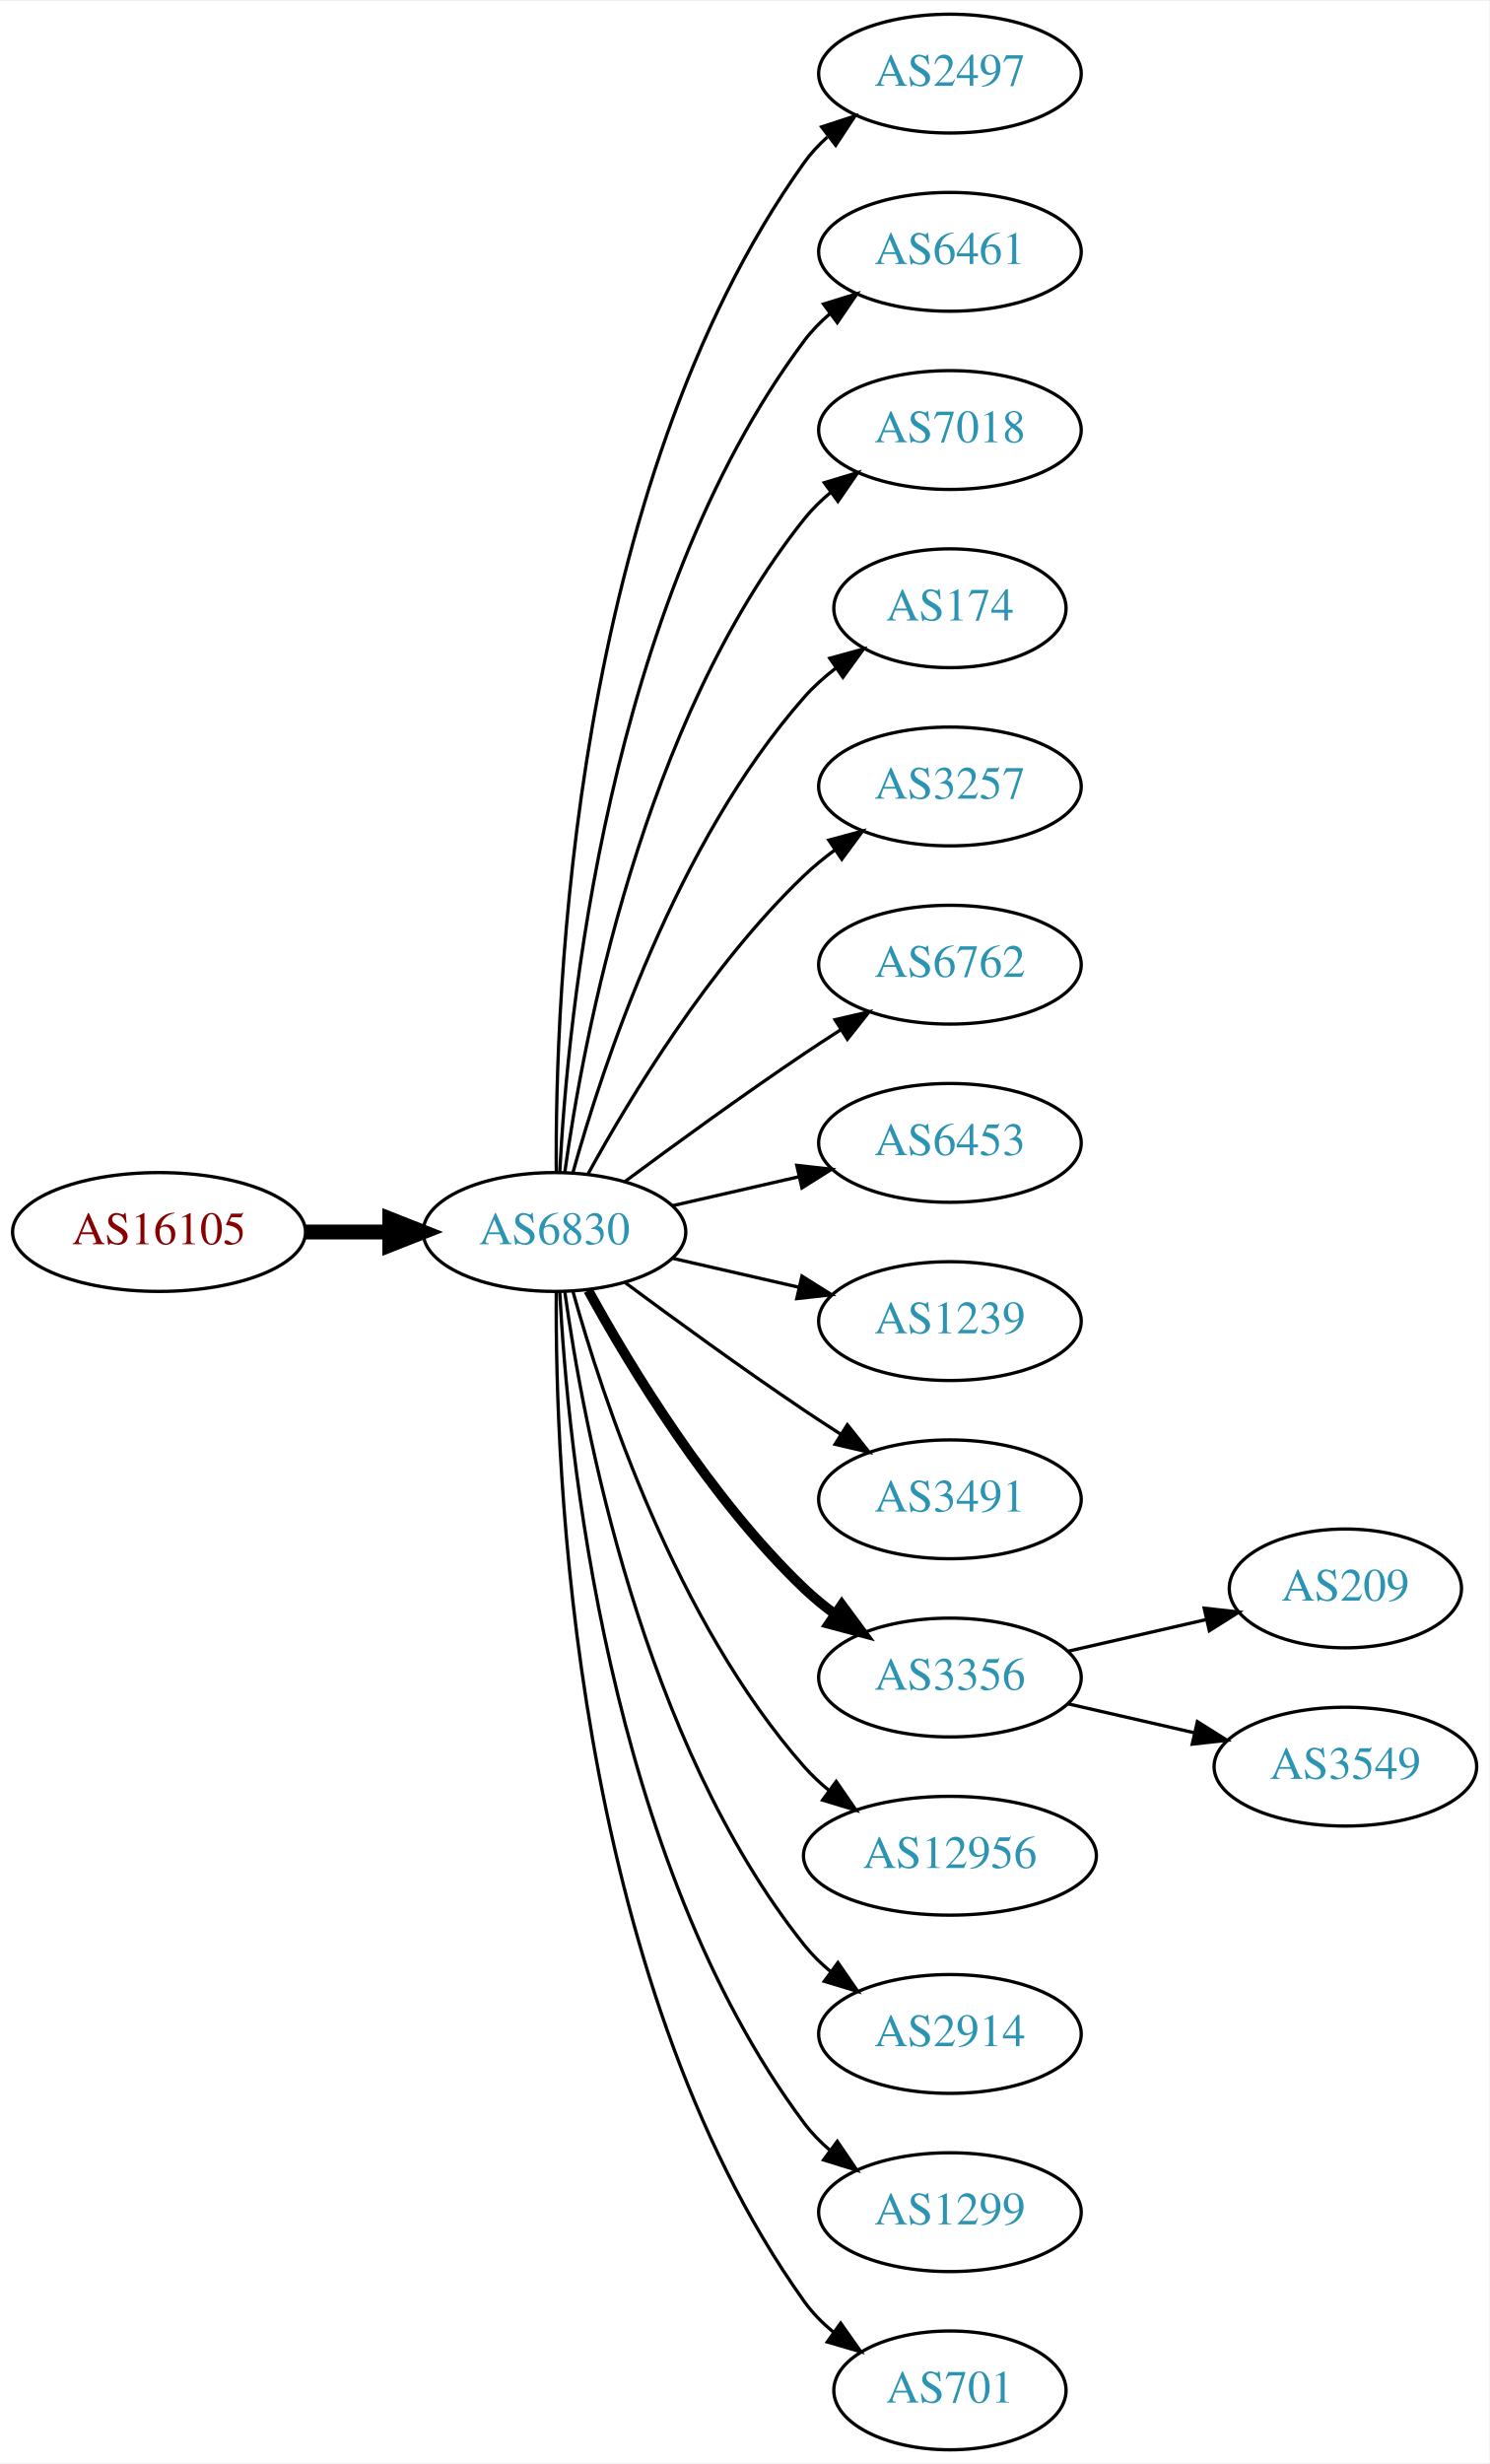
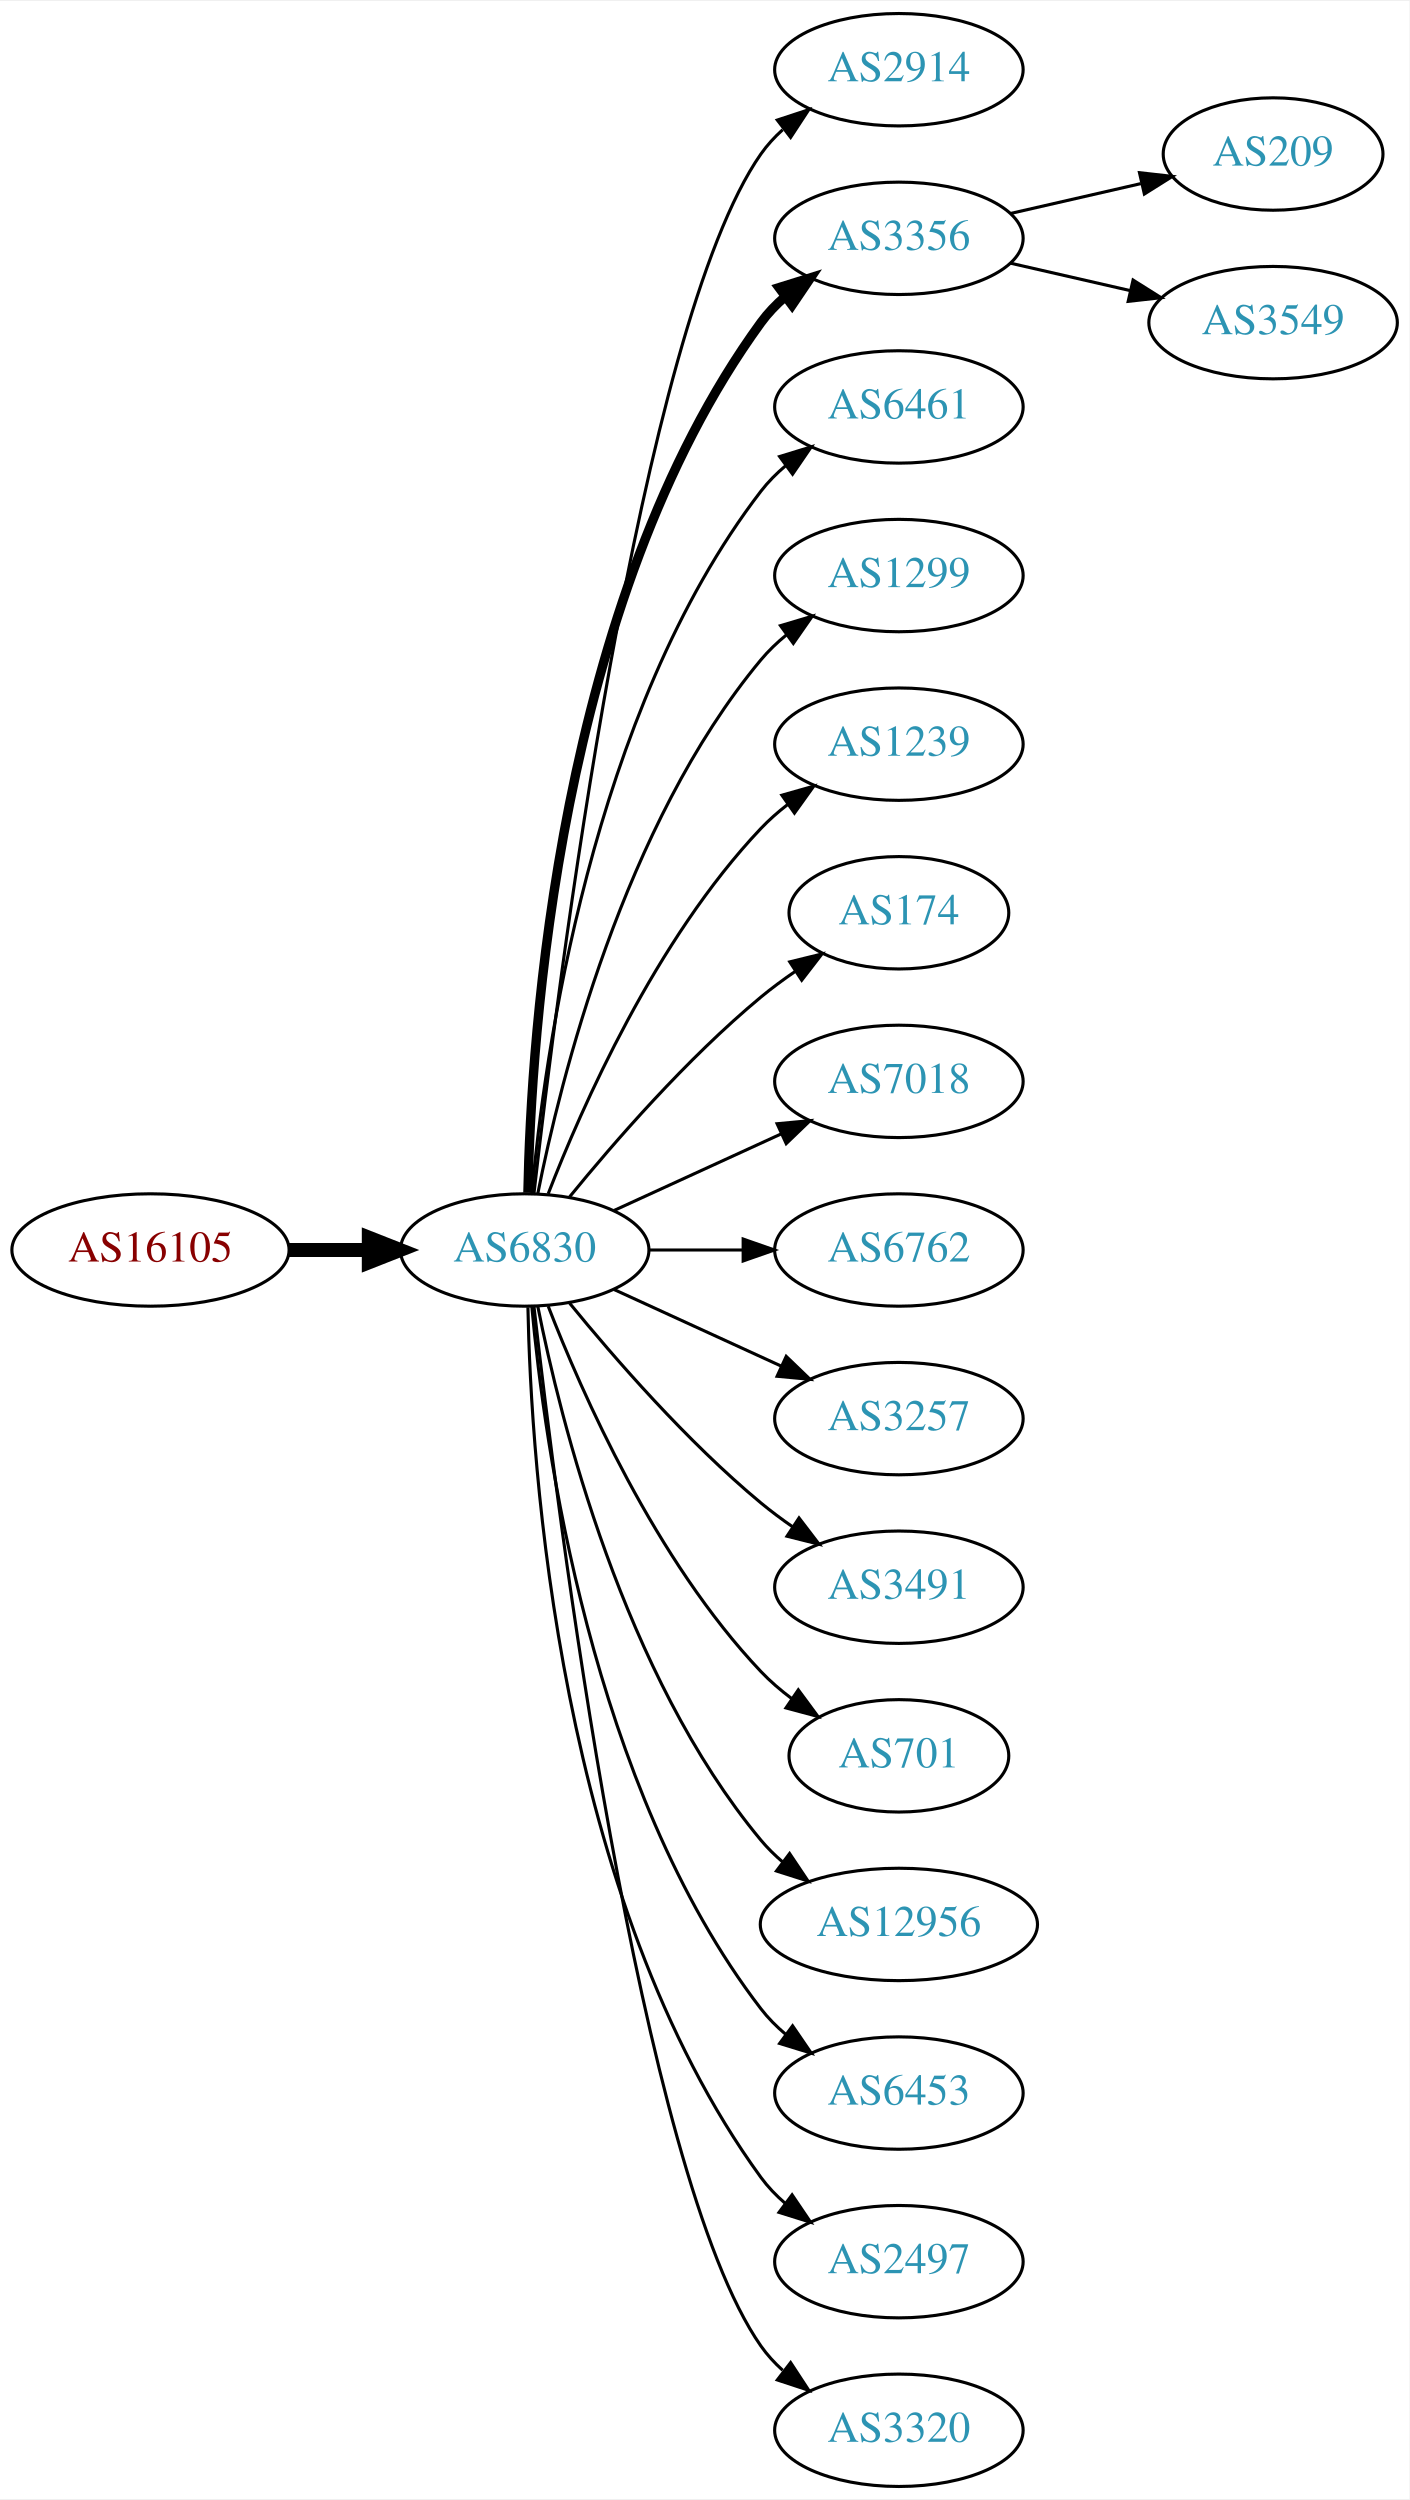
- <svg xmlns="http://www.w3.org/2000/svg" xmlns:xlink="http://www.w3.org/1999/xlink" width="451pt" height="746pt" viewBox="0.00 0.00 451.37 746.00">
-   <g id="graph0" class="graph" transform="scale(1 1) rotate(0) translate(4 742)">
-     <polygon fill="white" stroke="none" points="-4,4 -4,-742 447.37,-742 447.37,4 -4,4" />
+ <svg xmlns="http://www.w3.org/2000/svg" xmlns:xlink="http://www.w3.org/1999/xlink" width="451pt" height="800pt" viewBox="0.00 0.00 451.37 800.00">
+   <g id="graph0" class="graph" transform="scale(1 1) rotate(0) translate(4 796)">
+     <polygon fill="white" stroke="none" points="-4,4 -4,-796 447.37,-796 447.37,4 -4,4" />
    <g id="node1" class="node">
      <g id="a_node1">
        <a xlink:href="/asn/16105" xlink:title="AS16105 ~ diamond dogs web consulting GmbH [AT]">
-           <ellipse fill="#ffffff" stroke="black" cx="44.196" cy="-369" rx="44.393" ry="18" />
-           <text text-anchor="middle" x="44.196" y="-365.3" font-family="Times,serif" font-size="14.00" fill="#880000">AS16105</text>
+           <ellipse fill="#ffffff" stroke="black" cx="44.196" cy="-396" rx="44.393" ry="18" />
+           <text text-anchor="middle" x="44.196" y="-392.3" font-family="Times,serif" font-size="14.00" fill="#880000">AS16105</text>
        </a>
      </g>
    </g>
    <g id="node2" class="node">
      <g id="a_node2">
-         <a xlink:href="/asn/6830" xlink:title="AS6830 ~ LGI-UPC [AT]">
-           <ellipse fill="#ffffff" stroke="black" cx="164.039" cy="-369" rx="39.794" ry="18" />
-           <text text-anchor="middle" x="164.039" y="-365.3" font-family="Times,serif" font-size="14.00" fill="#2c94b3">AS6830</text>
+         <a xlink:href="/asn/6830" xlink:title="AS6830 ~ LibertyGlobal [AT]">
+           <ellipse fill="#ffffff" stroke="black" cx="164.039" cy="-396" rx="39.794" ry="18" />
+           <text text-anchor="middle" x="164.039" y="-392.3" font-family="Times,serif" font-size="14.00" fill="#2c94b3">AS6830</text>
        </a>
      </g>
    </g>
    <g id="edge1" class="edge">
-       <path fill="none" stroke="black" stroke-width="4.5" d="M88.407,-369C96.72,-369 105.482,-369 113.965,-369" />
-       <polygon fill="black" stroke="black" stroke-width="4.5" points="114.123,-372.938 124.123,-369 114.123,-365.063 114.123,-372.938" />
+       <path fill="none" stroke="black" stroke-width="4.5" d="M88.407,-396C96.72,-396 105.482,-396 113.965,-396" />
+       <polygon fill="black" stroke="black" stroke-width="4.5" points="114.123,-399.938 124.123,-396 114.123,-392.063 114.123,-399.938" />
    </g>
    <g id="node3" class="node">
      <g id="a_node3">
-         <a xlink:href="/asn/2497" xlink:title="AS2497 ~ Internet Initiative Japan Inc. [JP]">
-           <ellipse fill="#ffffff" stroke="black" cx="283.881" cy="-720" rx="39.794" ry="18" />
-           <text text-anchor="middle" x="283.881" y="-716.3" font-family="Times,serif" font-size="14.00" fill="#2c94b3">AS2497</text>
+         <a xlink:href="/asn/2914" xlink:title="AS2914 ~ NTT America, Inc. [US]">
+           <ellipse fill="#ffffff" stroke="black" cx="283.881" cy="-774" rx="39.794" ry="18" />
+           <text text-anchor="middle" x="283.881" y="-770.3" font-family="Times,serif" font-size="14.00" fill="#2c94b3">AS2914</text>
        </a>
      </g>
    </g>
    <g id="edge2" class="edge">
-       <path fill="none" stroke="black" d="M164.587,-387.063C164.168,-439.503 169.322,-594.293 239.685,-693 241.687,-695.809 244.082,-698.388 246.703,-700.743" />
-       <polygon fill="black" stroke="black" points="245.007,-703.852 255.079,-707.139 249.255,-698.288 245.007,-703.852" />
+       <path fill="none" stroke="black" d="M167.009,-414.101C174.237,-477.928 200.915,-691.628 239.685,-747 241.663,-749.825 244.041,-752.416 246.652,-754.779" />
+       <polygon fill="black" stroke="black" points="244.945,-757.881 255.01,-761.188 249.204,-752.326 244.945,-757.881" />
    </g>
    <g id="node4" class="node">
      <g id="a_node4">
+         <a xlink:href="/asn/3356" xlink:title="AS3356 ~ Level 3 Parent, LLC [US]">
+           <ellipse fill="#ffffff" stroke="black" cx="283.881" cy="-720" rx="39.794" ry="18" />
+           <text text-anchor="middle" x="283.881" y="-716.3" font-family="Times,serif" font-size="14.00" fill="#2c94b3">AS3356</text>
+         </a>
+       </g>
+     </g>
+     <g id="edge3" class="edge">
+       <path fill="none" stroke="black" stroke-width="3" d="M165.071,-414.337C166.044,-464.079 174.763,-603.806 239.685,-693 241.897,-696.039 244.565,-698.813 247.477,-701.326" />
+       <polygon fill="black" stroke="black" stroke-width="3" points="245.495,-704.214 255.608,-707.373 249.672,-698.597 245.495,-704.214" />
+     </g>
+     <g id="node5" class="node">
+       <g id="a_node5">
        <a xlink:href="/asn/6461" xlink:title="AS6461 ~ Zayo Bandwidth [US]">
          <ellipse fill="#ffffff" stroke="black" cx="283.881" cy="-666" rx="39.794" ry="18" />
          <text text-anchor="middle" x="283.881" y="-662.3" font-family="Times,serif" font-size="14.00" fill="#2c94b3">AS6461</text>
        </a>
      </g>
    </g>
-     <g id="edge3" class="edge">
-       <path fill="none" stroke="black" d="M165.63,-387.023C168.007,-433.412 179.925,-558.893 239.685,-639 241.933,-642.013 244.624,-644.769 247.551,-647.272" />
-       <polygon fill="black" stroke="black" points="245.582,-650.169 255.702,-653.303 249.746,-644.542 245.582,-650.169" />
-     </g>
-     <g id="node5" class="node">
-       <g id="a_node5">
-         <a xlink:href="/asn/7018" xlink:title="AS7018 ~ AT&amp;T Services, Inc. [US]">
-           <ellipse fill="#ffffff" stroke="black" cx="283.881" cy="-612" rx="39.794" ry="18" />
-           <text text-anchor="middle" x="283.881" y="-608.3" font-family="Times,serif" font-size="14.00" fill="#2c94b3">AS7018</text>
-         </a>
-       </g>
-     </g>
    <g id="edge4" class="edge">
-       <path fill="none" stroke="black" d="M167.178,-387.17C172.678,-426.974 190.504,-523.233 239.685,-585 242.026,-587.94 244.781,-590.649 247.747,-593.121" />
-       <polygon fill="black" stroke="black" points="245.812,-596.042 255.953,-599.11 249.939,-590.388 245.812,-596.042" />
+       <path fill="none" stroke="black" d="M166.323,-414.117C170.221,-457.332 185.238,-568.131 239.685,-639 241.975,-641.981 244.695,-644.716 247.639,-647.205" />
+       <polygon fill="black" stroke="black" points="245.686,-650.113 255.816,-653.218 249.833,-644.473 245.686,-650.113" />
    </g>
    <g id="node6" class="node">
      <g id="a_node6">
-         <a xlink:href="/asn/174" xlink:title="AS174 ~ Cogent Communications [US]">
-           <ellipse fill="#ffffff" stroke="black" cx="283.881" cy="-558" rx="35.194" ry="18" />
-           <text text-anchor="middle" x="283.881" y="-554.3" font-family="Times,serif" font-size="14.00" fill="#2c94b3">AS174</text>
+         <a xlink:href="/asn/1299" xlink:title="AS1299 ~ Telia Carrier [EU]">
+           <ellipse fill="#ffffff" stroke="black" cx="283.881" cy="-612" rx="39.794" ry="18" />
+           <text text-anchor="middle" x="283.881" y="-608.3" font-family="Times,serif" font-size="14.00" fill="#2c94b3">AS1299</text>
        </a>
      </g>
    </g>
    <g id="edge5" class="edge">
-       <path fill="none" stroke="black" d="M169.612,-386.946C178.517,-418.995 200.801,-486.842 239.685,-531 242.512,-534.211 245.814,-537.172 249.309,-539.864" />
-       <polygon fill="black" stroke="black" points="247.466,-542.845 257.684,-545.645 251.443,-537.084 247.466,-542.845" />
+       <path fill="none" stroke="black" d="M168.237,-414.073C175.401,-450.141 195.675,-532.125 239.685,-585 242.09,-587.889 244.886,-590.563 247.879,-593.013" />
+       <polygon fill="black" stroke="black" points="245.967,-595.95 256.122,-598.973 250.069,-590.277 245.967,-595.95" />
    </g>
    <g id="node7" class="node">
      <g id="a_node7">
-         <a xlink:href="/asn/3257" xlink:title="AS3257 ~ GTT [DE]">
-           <ellipse fill="#ffffff" stroke="black" cx="283.881" cy="-504" rx="39.794" ry="18" />
-           <text text-anchor="middle" x="283.881" y="-500.3" font-family="Times,serif" font-size="14.00" fill="#2c94b3">AS3257</text>
+         <a xlink:href="/asn/1239" xlink:title="AS1239 ~ Sprint [US]">
+           <ellipse fill="#ffffff" stroke="black" cx="283.881" cy="-558" rx="39.794" ry="18" />
+           <text text-anchor="middle" x="283.881" y="-554.3" font-family="Times,serif" font-size="14.00" fill="#2c94b3">AS1239</text>
        </a>
      </g>
    </g>
    <g id="edge6" class="edge">
-       <path fill="none" stroke="black" d="M174.28,-386.713C186.825,-409.561 211.002,-449.611 239.685,-477 242.553,-479.739 245.742,-482.347 249.051,-484.785" />
-       <polygon fill="black" stroke="black" points="247.175,-487.742 257.411,-490.477 251.114,-481.956 247.175,-487.742" />
+       <path fill="none" stroke="black" d="M171.562,-413.994C182.312,-441.728 205.969,-495.429 239.685,-531 242.271,-533.728 245.188,-536.294 248.257,-538.677" />
+       <polygon fill="black" stroke="black" points="246.411,-541.658 256.605,-544.543 250.435,-535.93 246.411,-541.658" />
    </g>
    <g id="node8" class="node">
      <g id="a_node8">
-         <a xlink:href="/asn/6762" xlink:title="AS6762 ~ TELECOM ITALIA SPARKLE S.p.A. [IT]">
-           <ellipse fill="#ffffff" stroke="black" cx="283.881" cy="-450" rx="39.794" ry="18" />
-           <text text-anchor="middle" x="283.881" y="-446.3" font-family="Times,serif" font-size="14.00" fill="#2c94b3">AS6762</text>
+         <a xlink:href="/asn/174" xlink:title="AS174 ~ Cogent Communications [US]">
+           <ellipse fill="#ffffff" stroke="black" cx="283.881" cy="-504" rx="35.194" ry="18" />
+           <text text-anchor="middle" x="283.881" y="-500.3" font-family="Times,serif" font-size="14.00" fill="#2c94b3">AS174</text>
        </a>
      </g>
    </g>
    <g id="edge7" class="edge">
-       <path fill="none" stroke="black" d="M185.369,-384.277C200.231,-395.304 220.976,-410.407 239.685,-423 243.234,-425.389 246.984,-427.839 250.733,-430.242" />
-       <polygon fill="black" stroke="black" points="249.059,-433.325 259.381,-435.712 252.801,-427.409 249.059,-433.325" />
+       <path fill="none" stroke="black" d="M178.458,-413.065C192.572,-430.375 215.987,-457.345 239.685,-477 243.148,-479.872 246.941,-482.669 250.795,-485.308" />
+       <polygon fill="black" stroke="black" points="248.938,-488.275 259.228,-490.797 252.757,-482.408 248.938,-488.275" />
    </g>
    <g id="node9" class="node">
      <g id="a_node9">
-         <a xlink:href="/asn/6453" xlink:title="AS6453 ~ TATA COMMUNICATIONS (AMERICA) INC [US]">
-           <ellipse fill="#ffffff" stroke="black" cx="283.881" cy="-396" rx="39.794" ry="18" />
-           <text text-anchor="middle" x="283.881" y="-392.3" font-family="Times,serif" font-size="14.00" fill="#2c94b3">AS6453</text>
+         <a xlink:href="/asn/7018" xlink:title="AS7018 ~ ATT-INTERNET4 [US]">
+           <ellipse fill="#ffffff" stroke="black" cx="283.881" cy="-450" rx="39.794" ry="18" />
+           <text text-anchor="middle" x="283.881" y="-446.3" font-family="Times,serif" font-size="14.00" fill="#2c94b3">AS7018</text>
        </a>
      </g>
    </g>
    <g id="edge8" class="edge">
-       <path fill="none" stroke="black" d="M199.758,-376.955C211.758,-379.704 225.379,-382.825 238.071,-385.733" />
-       <polygon fill="black" stroke="black" points="237.474,-389.187 248.003,-388.009 239.037,-382.364 237.474,-389.187" />
+       <path fill="none" stroke="black" d="M192.667,-408.661C208.624,-415.973 228.895,-425.261 246.178,-433.181" />
+       <polygon fill="black" stroke="black" points="244.876,-436.435 255.425,-437.419 247.793,-430.071 244.876,-436.435" />
    </g>
    <g id="node10" class="node">
      <g id="a_node10">
-         <a xlink:href="/asn/1239" xlink:title="AS1239 ~ Sprint [US]">
-           <ellipse fill="#ffffff" stroke="black" cx="283.881" cy="-342" rx="39.794" ry="18" />
-           <text text-anchor="middle" x="283.881" y="-338.3" font-family="Times,serif" font-size="14.00" fill="#2c94b3">AS1239</text>
+         <a xlink:href="/asn/6762" xlink:title="AS6762 ~ TELECOM ITALIA SPARKLE S.p.A. [IT]">
+           <ellipse fill="#ffffff" stroke="black" cx="283.881" cy="-396" rx="39.794" ry="18" />
+           <text text-anchor="middle" x="283.881" y="-392.3" font-family="Times,serif" font-size="14.00" fill="#2c94b3">AS6762</text>
        </a>
      </g>
    </g>
    <g id="edge9" class="edge">
-       <path fill="none" stroke="black" d="M199.758,-361.045C211.758,-358.296 225.379,-355.175 238.071,-352.267" />
-       <polygon fill="black" stroke="black" points="239.037,-355.636 248.003,-349.991 237.474,-348.813 239.037,-355.636" />
+       <path fill="none" stroke="black" d="M203.951,-396C213.505,-396 223.854,-396 233.817,-396" />
+       <polygon fill="black" stroke="black" points="234.009,-399.5 244.009,-396 234.009,-392.5 234.009,-399.5" />
    </g>
    <g id="node11" class="node">
      <g id="a_node11">
+         <a xlink:href="/asn/3257" xlink:title="AS3257 ~ GTT [DE]">
+           <ellipse fill="#ffffff" stroke="black" cx="283.881" cy="-342" rx="39.794" ry="18" />
+           <text text-anchor="middle" x="283.881" y="-338.3" font-family="Times,serif" font-size="14.00" fill="#2c94b3">AS3257</text>
+         </a>
+       </g>
+     </g>
+     <g id="edge10" class="edge">
+       <path fill="none" stroke="black" d="M192.667,-383.339C208.624,-376.027 228.895,-366.739 246.178,-358.819" />
+       <polygon fill="black" stroke="black" points="247.793,-361.929 255.425,-354.581 244.876,-355.565 247.793,-361.929" />
+     </g>
+     <g id="node12" class="node">
+       <g id="a_node12">
        <a xlink:href="/asn/3491" xlink:title="AS3491 ~ PCCW Global, Inc. [US]">
          <ellipse fill="#ffffff" stroke="black" cx="283.881" cy="-288" rx="39.794" ry="18" />
          <text text-anchor="middle" x="283.881" y="-284.3" font-family="Times,serif" font-size="14.00" fill="#2c94b3">AS3491</text>
        </a>
      </g>
    </g>
-     <g id="edge10" class="edge">
-       <path fill="none" stroke="black" d="M185.369,-353.723C200.231,-342.696 220.976,-327.593 239.685,-315 243.234,-312.611 246.984,-310.161 250.733,-307.758" />
-       <polygon fill="black" stroke="black" points="252.801,-310.591 259.381,-302.288 249.059,-304.675 252.801,-310.591" />
-     </g>
-     <g id="node12" class="node">
-       <g id="a_node12">
-         <a xlink:href="/asn/3356" xlink:title="AS3356 ~ Level 3 Parent, LLC [US]">
-           <ellipse fill="#ffffff" stroke="black" cx="283.881" cy="-234" rx="39.794" ry="18" />
-           <text text-anchor="middle" x="283.881" y="-230.3" font-family="Times,serif" font-size="14.00" fill="#2c94b3">AS3356</text>
-         </a>
-       </g>
-     </g>
    <g id="edge11" class="edge">
-       <path fill="none" stroke="black" stroke-width="3" d="M174.28,-351.287C186.825,-328.439 211.002,-288.389 239.685,-261 242.553,-258.261 245.742,-255.653 249.051,-253.215" />
-       <polygon fill="black" stroke="black" stroke-width="3" points="251.114,-256.044 257.411,-247.523 247.175,-250.258 251.114,-256.044" />
+       <path fill="none" stroke="black" d="M178.458,-378.935C192.572,-361.625 215.987,-334.655 239.685,-315 242.901,-312.332 246.402,-309.73 249.972,-307.259" />
+       <polygon fill="black" stroke="black" points="251.896,-310.183 258.329,-301.764 248.05,-304.334 251.896,-310.183" />
    </g>
    <g id="node13" class="node">
      <g id="a_node13">
+         <a xlink:href="/asn/701" xlink:title="AS701 ~ UUNET [US]">
+           <ellipse fill="#ffffff" stroke="black" cx="283.881" cy="-234" rx="35.194" ry="18" />
+           <text text-anchor="middle" x="283.881" y="-230.3" font-family="Times,serif" font-size="14.00" fill="#2c94b3">AS701</text>
+         </a>
+       </g>
+     </g>
+     <g id="edge12" class="edge">
+       <path fill="none" stroke="black" d="M171.562,-378.006C182.312,-350.272 205.969,-296.571 239.685,-261 242.628,-257.895 246.001,-254.999 249.537,-252.345" />
+       <polygon fill="black" stroke="black" points="251.666,-255.129 257.956,-246.603 247.722,-249.346 251.666,-255.129" />
+     </g>
+     <g id="node14" class="node">
+       <g id="a_node14">
        <a xlink:href="/asn/12956" xlink:title="AS12956 ~ TELXIUS [ES]">
          <ellipse fill="#ffffff" stroke="black" cx="283.881" cy="-180" rx="44.393" ry="18" />
          <text text-anchor="middle" x="283.881" y="-176.3" font-family="Times,serif" font-size="14.00" fill="#2c94b3">AS12956</text>
        </a>
      </g>
    </g>
-     <g id="edge12" class="edge">
-       <path fill="none" stroke="black" d="M169.612,-351.054C178.517,-319.005 200.801,-251.158 239.685,-207 241.975,-204.399 244.577,-201.962 247.34,-199.699" />
-       <polygon fill="black" stroke="black" points="249.419,-202.515 255.434,-193.792 245.293,-196.86 249.419,-202.515" />
-     </g>
-     <g id="node14" class="node">
-       <g id="a_node14">
-         <a xlink:href="/asn/2914" xlink:title="AS2914 ~ NTT America, Inc. [US]">
-           <ellipse fill="#ffffff" stroke="black" cx="283.881" cy="-126" rx="39.794" ry="18" />
-           <text text-anchor="middle" x="283.881" y="-122.3" font-family="Times,serif" font-size="14.00" fill="#2c94b3">AS2914</text>
-         </a>
-       </g>
-     </g>
    <g id="edge13" class="edge">
-       <path fill="none" stroke="black" d="M167.178,-350.83C172.678,-311.026 190.504,-214.767 239.685,-153 242.026,-150.06 244.781,-147.351 247.747,-144.879" />
-       <polygon fill="black" stroke="black" points="249.939,-147.612 255.953,-138.89 245.812,-141.958 249.939,-147.612" />
+       <path fill="none" stroke="black" d="M168.237,-377.927C175.401,-341.859 195.675,-259.875 239.685,-207 241.778,-204.485 244.169,-202.133 246.727,-199.949" />
+       <polygon fill="black" stroke="black" points="248.878,-202.711 254.775,-193.909 244.676,-197.113 248.878,-202.711" />
    </g>
    <g id="node15" class="node">
      <g id="a_node15">
-         <a xlink:href="/asn/1299" xlink:title="AS1299 ~ Telia Carrier [EU]">
-           <ellipse fill="#ffffff" stroke="black" cx="283.881" cy="-72" rx="39.794" ry="18" />
-           <text text-anchor="middle" x="283.881" y="-68.3" font-family="Times,serif" font-size="14.00" fill="#2c94b3">AS1299</text>
+         <a xlink:href="/asn/6453" xlink:title="AS6453 ~ TATA COMMUNICATIONS (AMERICA) INC [US]">
+           <ellipse fill="#ffffff" stroke="black" cx="283.881" cy="-126" rx="39.794" ry="18" />
+           <text text-anchor="middle" x="283.881" y="-122.3" font-family="Times,serif" font-size="14.00" fill="#2c94b3">AS6453</text>
        </a>
      </g>
    </g>
    <g id="edge14" class="edge">
-       <path fill="none" stroke="black" d="M165.63,-350.977C168.007,-304.588 179.925,-179.107 239.685,-99 241.933,-95.987 244.624,-93.231 247.551,-90.728" />
-       <polygon fill="black" stroke="black" points="249.746,-93.459 255.702,-84.697 245.582,-87.831 249.746,-93.459" />
+       <path fill="none" stroke="black" d="M166.323,-377.883C170.221,-334.668 185.238,-223.869 239.685,-153 241.975,-150.019 244.695,-147.284 247.639,-144.795" />
+       <polygon fill="black" stroke="black" points="249.833,-147.527 255.816,-138.782 245.686,-141.887 249.833,-147.527" />
    </g>
    <g id="node16" class="node">
      <g id="a_node16">
-         <a xlink:href="/asn/701" xlink:title="AS701 ~ UUNET [US]">
-           <ellipse fill="#ffffff" stroke="black" cx="283.881" cy="-18" rx="35.194" ry="18" />
-           <text text-anchor="middle" x="283.881" y="-14.3" font-family="Times,serif" font-size="14.00" fill="#2c94b3">AS701</text>
+         <a xlink:href="/asn/2497" xlink:title="AS2497 ~ Internet Initiative Japan Inc. [JP]">
+           <ellipse fill="#ffffff" stroke="black" cx="283.881" cy="-72" rx="39.794" ry="18" />
+           <text text-anchor="middle" x="283.881" y="-68.3" font-family="Times,serif" font-size="14.00" fill="#2c94b3">AS2497</text>
        </a>
      </g>
    </g>
    <g id="edge15" class="edge">
-       <path fill="none" stroke="black" d="M164.587,-350.937C164.168,-298.497 169.322,-143.707 239.685,-45 242.168,-41.516 245.256,-38.385 248.63,-35.598" />
-       <polygon fill="black" stroke="black" points="250.769,-38.371 256.875,-29.713 246.702,-32.673 250.769,-38.371" />
+       <path fill="none" stroke="black" d="M165.071,-377.663C166.044,-327.921 174.763,-188.194 239.685,-99 241.897,-95.961 244.565,-93.187 247.477,-90.674" />
+       <polygon fill="black" stroke="black" points="249.672,-93.403 255.608,-84.627 245.495,-87.786 249.672,-93.403" />
    </g>
    <g id="node17" class="node">
      <g id="a_node17">
-         <a xlink:href="/asn/209" xlink:title="AS209 ~ CenturyLink Communications, LLC [US]">
-           <ellipse fill="#ffffff" stroke="black" cx="403.724" cy="-261" rx="35.194" ry="18" />
-           <text text-anchor="middle" x="403.724" y="-257.3" font-family="Times,serif" font-size="14.00" fill="#2c94b3">AS209</text>
+         <a xlink:href="/asn/3320" xlink:title="AS3320 ~ DTAG [DE]">
+           <ellipse fill="#ffffff" stroke="black" cx="283.881" cy="-18" rx="39.794" ry="18" />
+           <text text-anchor="middle" x="283.881" y="-14.3" font-family="Times,serif" font-size="14.00" fill="#2c94b3">AS3320</text>
        </a>
      </g>
    </g>
    <g id="edge16" class="edge">
-       <path fill="none" stroke="black" d="M319.6,-241.955C332.693,-244.955 347.715,-248.396 361.356,-251.522" />
-       <polygon fill="black" stroke="black" points="360.934,-255.016 371.463,-253.838 362.497,-248.193 360.934,-255.016" />
+       <path fill="none" stroke="black" d="M167.009,-377.899C174.237,-314.072 200.915,-100.372 239.685,-45 241.663,-42.175 244.041,-39.584 246.652,-37.221" />
+       <polygon fill="black" stroke="black" points="249.204,-39.674 255.01,-30.812 244.945,-34.119 249.204,-39.674" />
    </g>
    <g id="node18" class="node">
      <g id="a_node18">
+         <a xlink:href="/asn/209" xlink:title="AS209 ~ CenturyLink Communications, LLC [US]">
+           <ellipse fill="#ffffff" stroke="black" cx="403.724" cy="-747" rx="35.194" ry="18" />
+           <text text-anchor="middle" x="403.724" y="-743.3" font-family="Times,serif" font-size="14.00" fill="#2c94b3">AS209</text>
+         </a>
+       </g>
+     </g>
+     <g id="edge17" class="edge">
+       <path fill="none" stroke="black" d="M319.6,-727.955C332.693,-730.955 347.715,-734.396 361.356,-737.522" />
+       <polygon fill="black" stroke="black" points="360.934,-741.016 371.463,-739.838 362.497,-734.193 360.934,-741.016" />
+     </g>
+     <g id="node19" class="node">
+       <g id="a_node19">
        <a xlink:href="/asn/3549" xlink:title="AS3549 ~ Level 3 Parent, LLC [US]">
-           <ellipse fill="#ffffff" stroke="black" cx="403.724" cy="-207" rx="39.794" ry="18" />
-           <text text-anchor="middle" x="403.724" y="-203.3" font-family="Times,serif" font-size="14.00" fill="#2c94b3">AS3549</text>
-         </a>
-       </g>
-     </g>
-     <g id="edge17" class="edge">
-       <path fill="none" stroke="black" d="M319.6,-226.045C331.6,-223.296 345.221,-220.175 357.914,-217.267" />
-       <polygon fill="black" stroke="black" points="358.88,-220.636 367.845,-214.991 357.316,-213.813 358.88,-220.636" />
+           <ellipse fill="#ffffff" stroke="black" cx="403.724" cy="-693" rx="39.794" ry="18" />
+           <text text-anchor="middle" x="403.724" y="-689.3" font-family="Times,serif" font-size="14.00" fill="#2c94b3">AS3549</text>
+         </a>
+       </g>
+     </g>
+     <g id="edge18" class="edge">
+       <path fill="none" stroke="black" d="M319.6,-712.045C331.6,-709.296 345.221,-706.175 357.914,-703.267" />
+       <polygon fill="black" stroke="black" points="358.88,-706.636 367.845,-700.991 357.316,-699.813 358.88,-706.636" />
    </g>
  </g>
</svg>
